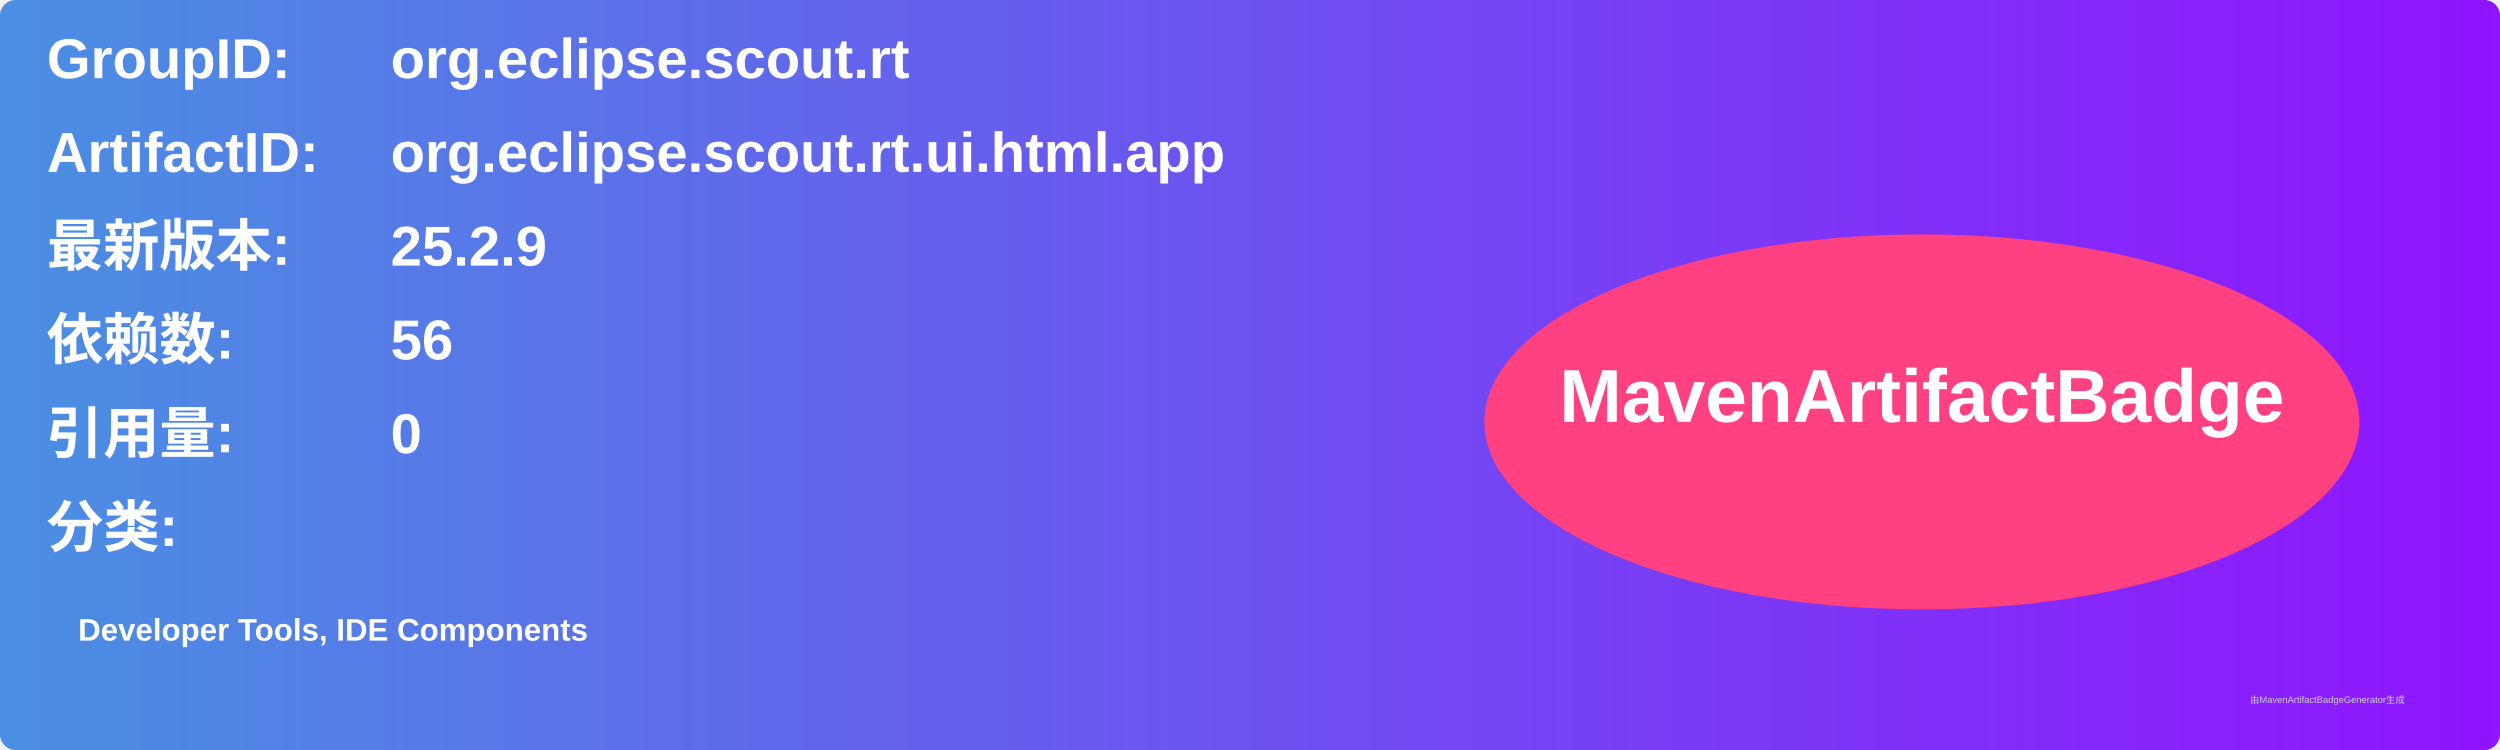
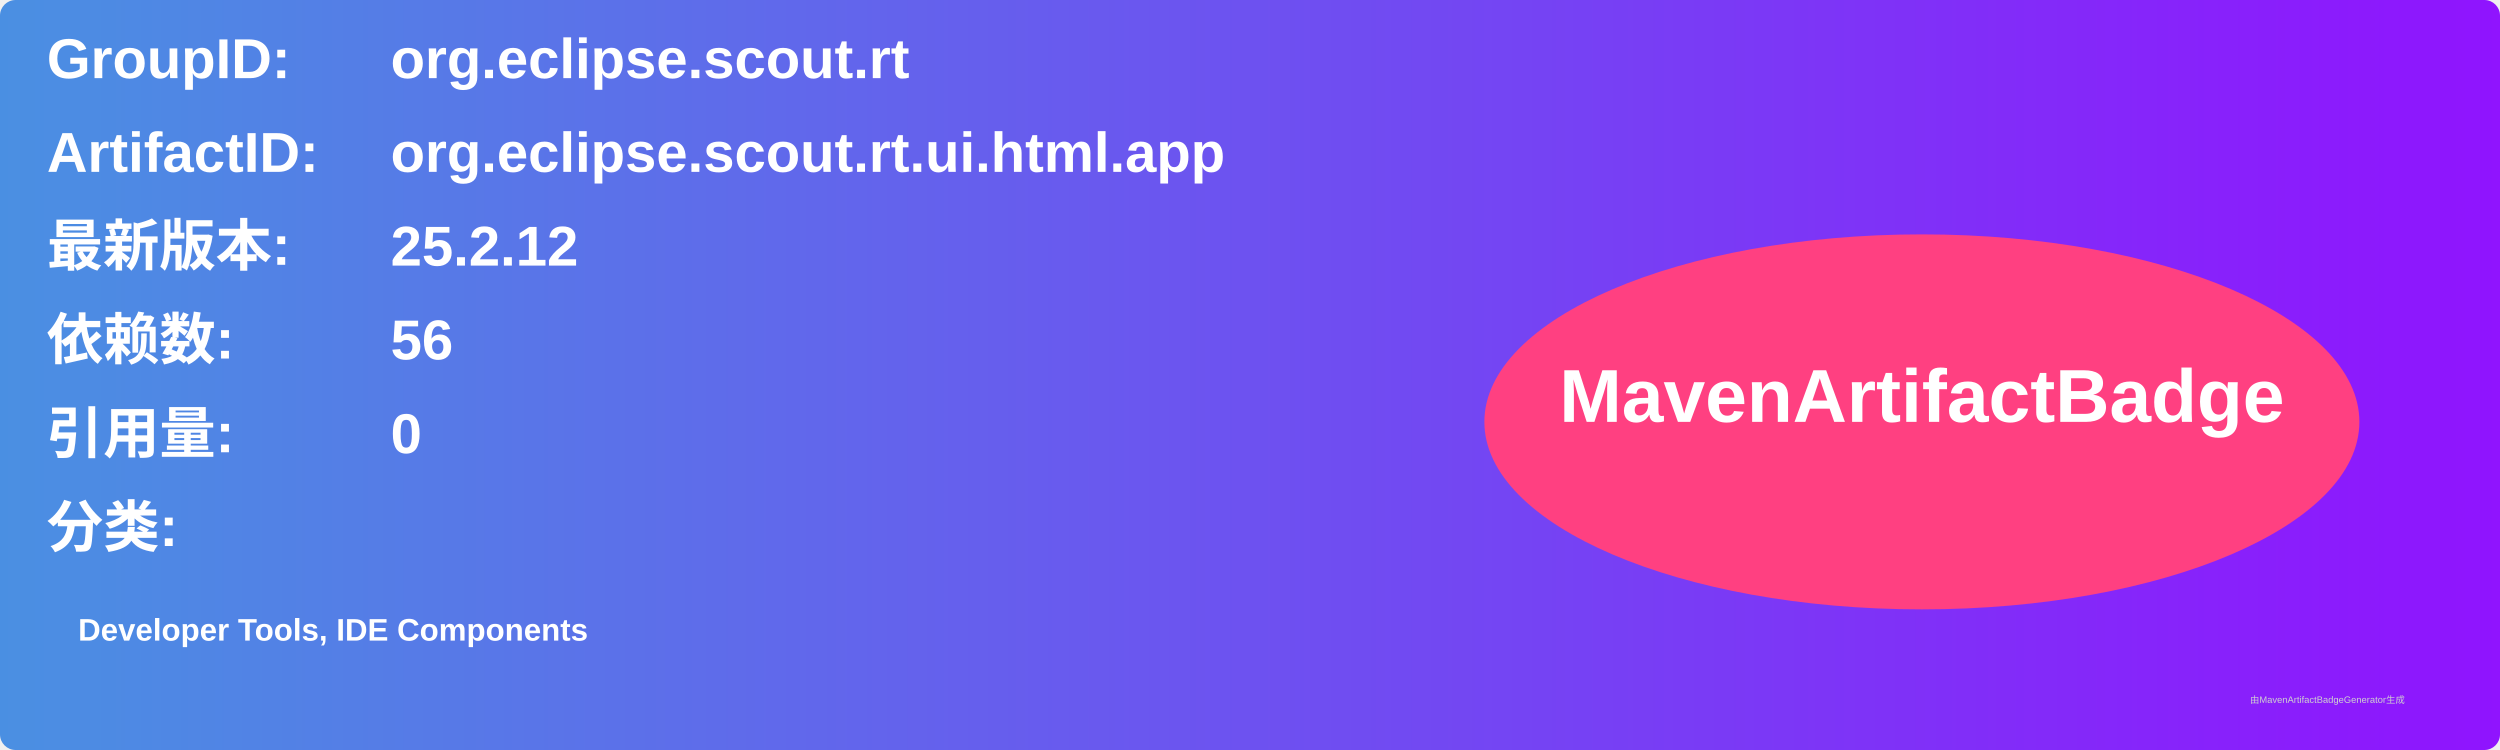
<svg xmlns="http://www.w3.org/2000/svg" width="800" height="240" viewBox="0 0 800 240">
  <linearGradient id="grad" x1="0%" y1="0%" x2="100%" y2="0%">
    <stop offset="0%" stop-color="#4a90e2" />
    <stop offset="100%" stop-color="#9013fe" />
  </linearGradient>
  <rect width="100%" height="100%" rx="5" ry="5" fill="url(#grad)" />
  <g transform="translate(15, 15)">
    <text x="0" y="10" font-family="Arial" font-size="18" fill="white" font-weight="bold" width="260">GroupID:</text>
    <text x="110" y="10" font-family="Arial" font-size="18" fill="white" font-weight="bold" width="460">org.eclipse.scout.rt</text>
    <text x="0" y="40" font-family="Arial" font-size="18" fill="white" font-weight="bold" width="260">ArtifactID:</text>
    <text x="110" y="40" font-family="Arial" font-size="18" fill="white" font-weight="bold" width="460">org.eclipse.scout.rt.ui.html.app</text>
    <text x="0" y="70" font-family="Arial" font-size="18" fill="white" font-weight="bold">最新版本:</text>
    <text x="110" y="70" font-family="Arial" font-size="18" fill="white" font-weight="bold">
-       <tspan font-weight="bold">25.2.9</tspan>
+       <tspan font-weight="bold">25.2.12</tspan>
    </text>
    <text x="0" y="100" font-family="Arial" font-size="18" fill="white" font-weight="bold">依赖数: </text>
    <text x="110" y="100" font-family="Arial" font-size="18" fill="white">
      <tspan font-weight="bold">56</tspan>
    </text>
    <text x="0" y="130" font-family="Arial" font-size="18" fill="white" font-weight="bold">引用量: </text>
    <text x="110" y="130" font-family="Arial" font-size="18" fill="white">
      <tspan font-weight="bold">0</tspan>
    </text>
    <text x="0" y="160" font-family="Arial" font-size="18" fill="white" font-weight="bold">分类:</text>
    <text x="10" y="190" font-family="Arial" font-size="10" fill="white">
      <tspan font-weight="bold">Developer Tools, IDE Components</tspan>
    </text>
    <ellipse cx="600" cy="120" rx="140" ry="60" fill="#ff4081" />
    <text x="600" y="120" text-anchor="middle" font-family="Arial" font-size="24" fill="white" font-weight="bold">MavenArtifactBadge</text>
  </g>
  <text x="720" y="225" font-family="Arial" font-size="3" fill="#d0d0d0">由MavenArtifactBadgeGenerator生成</text>
</svg>
